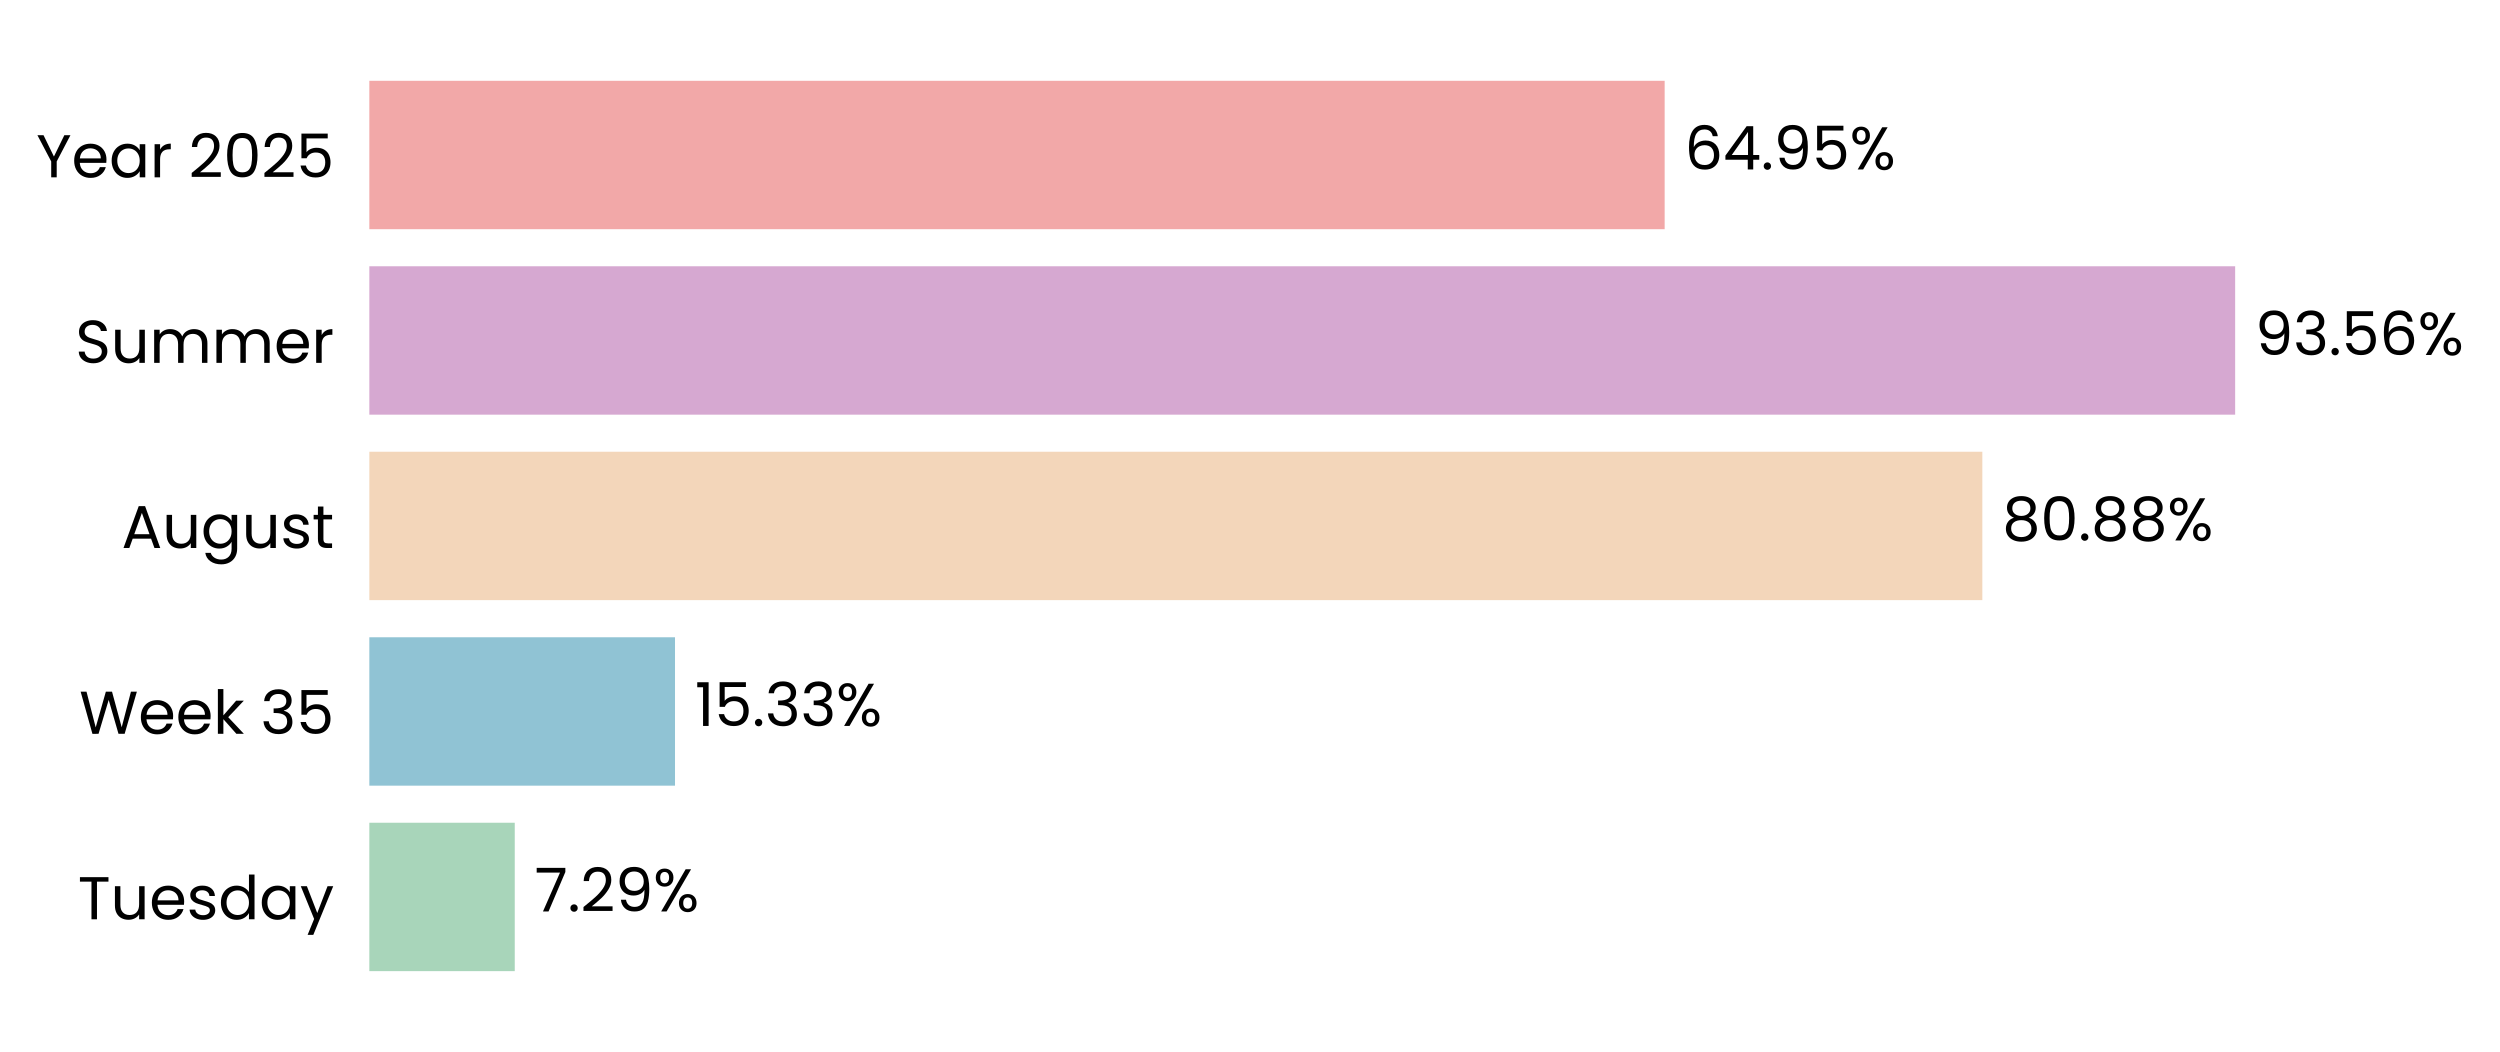
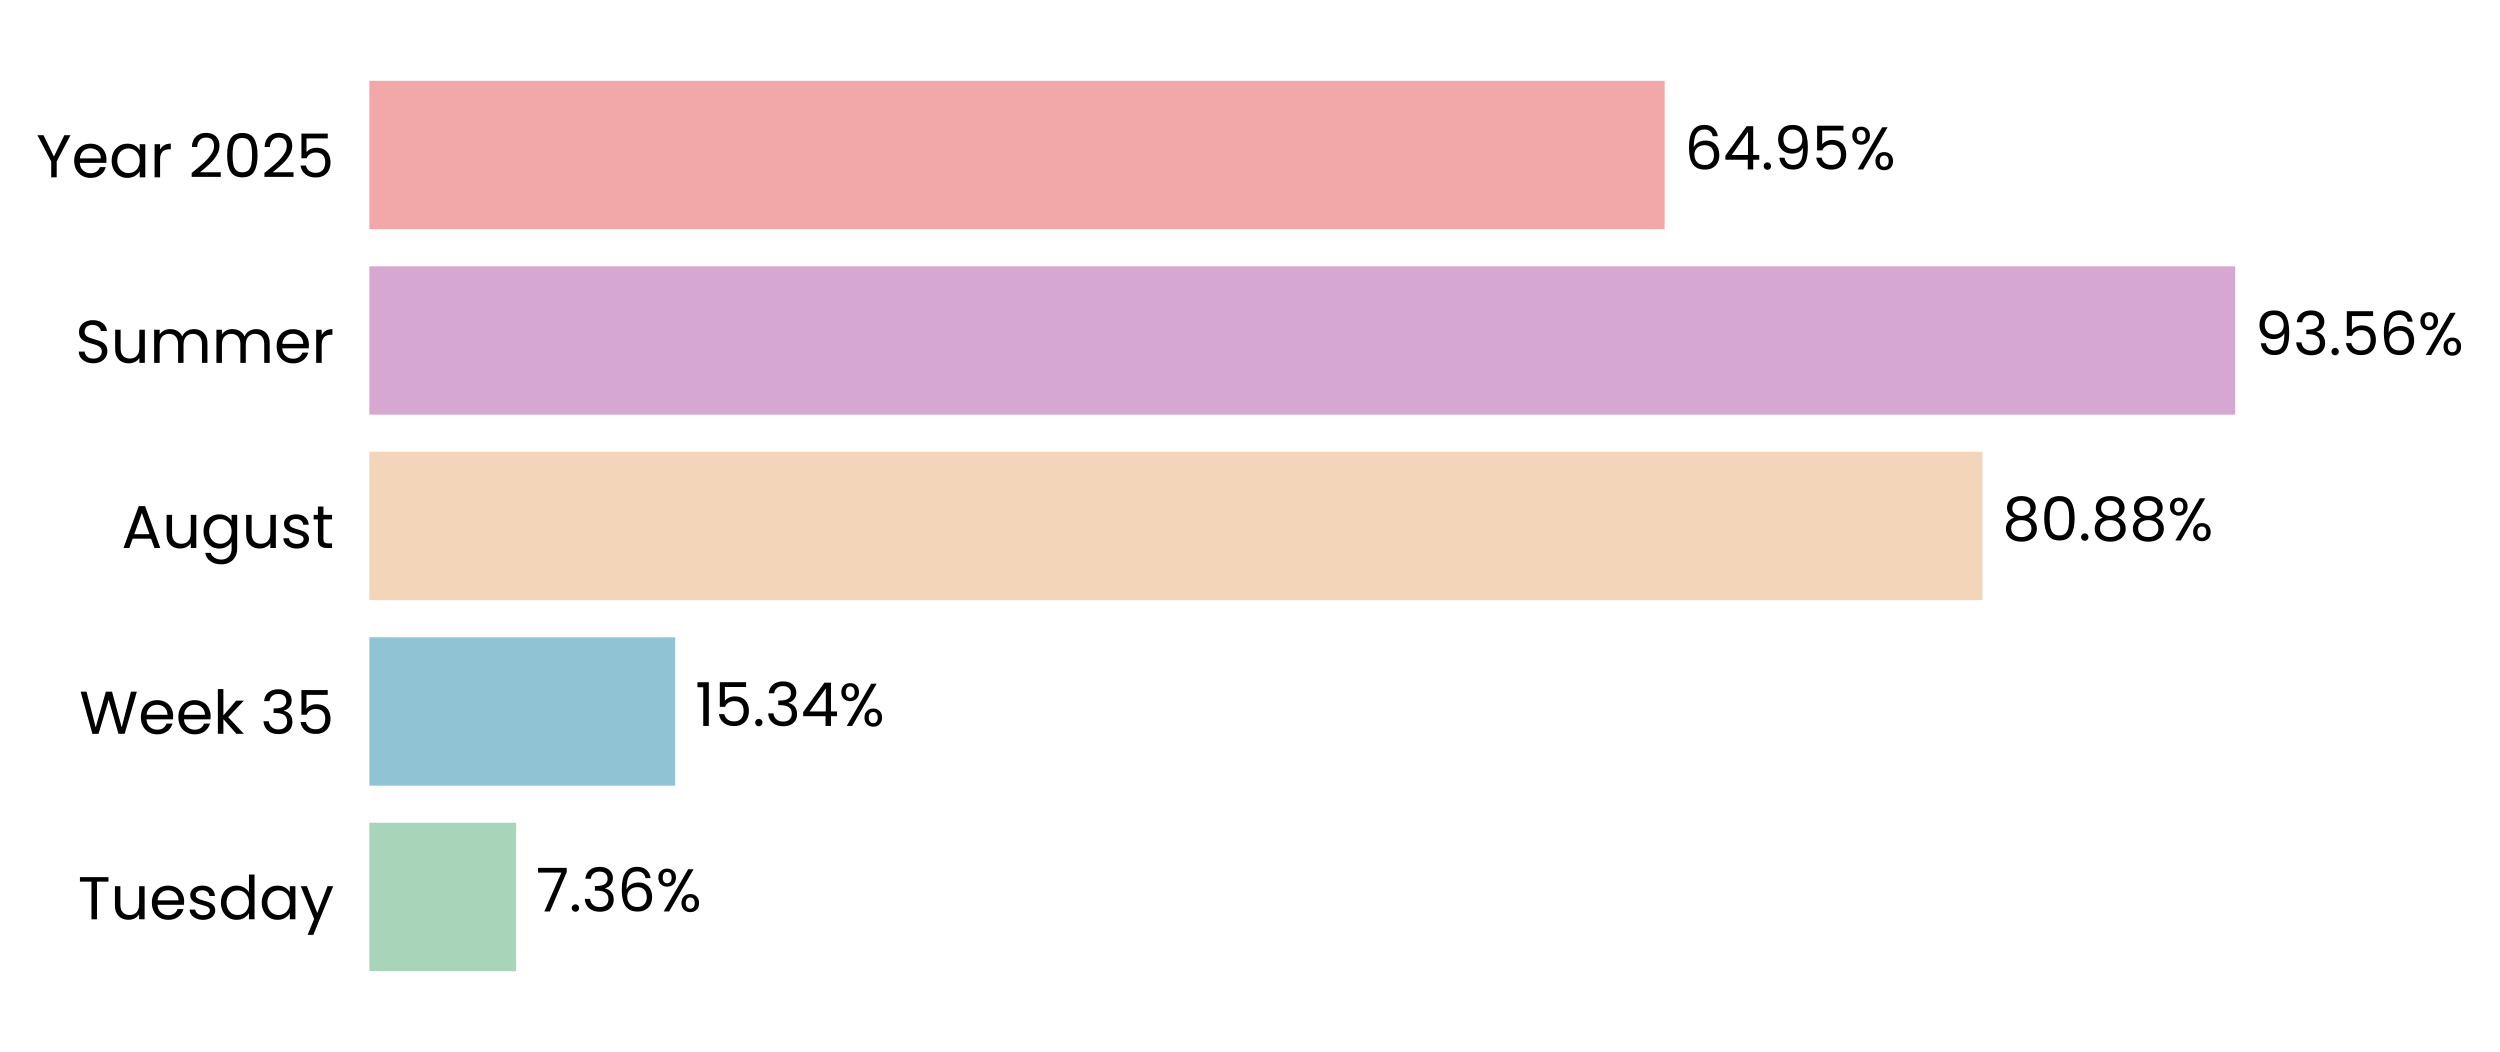
<svg xmlns="http://www.w3.org/2000/svg" xmlns:xlink="http://www.w3.org/1999/xlink" width="496.238pt" height="208.8pt" viewBox="0 0 496.238 208.8" version="1.1">
  <defs>
    <style type="text/css">*{stroke-linejoin: round; stroke-linecap: butt}</style>
  </defs>
  <g id="figure_1">
    <g id="patch_1">
      <path d="M 0 208.8  L 496.238 208.8  L 496.238 0  L 0 0  L 0 208.8  z " style="fill: none" />
    </g>
    <g id="axes_1">
      <g id="patch_2">
-         <path d="M 73.311 201.6  L 469.17 201.6  L 469.17 7.2  L 73.311 7.2  L 73.311 201.6  z " style="fill: none" />
+         <path d="M 73.311 201.6  L 469.167 201.6  L 469.167 7.2  L 73.311 7.2  L 73.311 201.6  z " style="fill: none" />
      </g>
      <g id="patch_3">
-         <path d="M 73.311 192.764  L 102.176 192.764  L 102.176 163.309  L 73.311 163.309  z " clip-path="url(#p1d27d8096f)" style="fill: #a8d5ba" />
+         <path d="M 73.311 192.764  L 102.451 192.764  L 102.451 163.309  L 73.311 163.309  z " clip-path="url(#p1f61b7db39)" style="fill: #a8d5ba" />
      </g>
      <g id="patch_4">
-         <path d="M 73.311 155.945  L 133.986 155.945  L 133.986 126.491  L 73.311 126.491  z " clip-path="url(#p1d27d8096f)" style="fill: #90c3d4" />
+         <path d="M 73.311 155.945  L 134.025 155.945  L 134.025 126.491  L 73.311 126.491  z " clip-path="url(#p1f61b7db39)" style="fill: #90c3d4" />
      </g>
      <g id="patch_5">
-         <path d="M 73.311 119.127  L 393.483 119.127  L 393.483 89.673  L 73.311 89.673  z " clip-path="url(#p1d27d8096f)" style="fill: #f3d6ba" />
+         <path d="M 73.311 119.127  L 393.489 119.127  L 393.489 89.673  L 73.311 89.673  z " clip-path="url(#p1f61b7db39)" style="fill: #f3d6ba" />
      </g>
      <g id="patch_6">
-         <path d="M 73.311 82.309  L 443.666 82.309  L 443.666 52.855  L 73.311 52.855  z " clip-path="url(#p1d27d8096f)" style="fill: #d6a8d1" />
+         <path d="M 73.311 82.309  L 443.667 82.309  L 443.667 52.855  L 73.311 52.855  z " clip-path="url(#p1f61b7db39)" style="fill: #d6a8d1" />
      </g>
      <g id="patch_7">
-         <path d="M 73.311 45.491  L 330.427 45.491  L 330.427 16.036  L 73.311 16.036  z " clip-path="url(#p1d27d8096f)" style="fill: #f2a8a8" />
+         <path d="M 73.311 45.491  L 330.426 45.491  L 330.426 16.036  L 73.311 16.036  z " clip-path="url(#p1f61b7db39)" style="fill: #f2a8a8" />
      </g>
      <g id="matplotlib.axis_1">
        <g id="ytick_1">
          <g id="text_1">
            <g transform="translate(15.4575 182.4764) scale(0.12 -0.12)">
              <defs>
                <path id="Poppins-Regular-54" d="M 3238 4461  L 3238 3987  L 2022 3987  L 2022 0  L 1440 0  L 1440 3987  L 218 3987  L 218 4461  L 3238 4461  z " transform="scale(0.015625)" />
                <path id="Poppins-Regular-75" d="M 3603 3507  L 3603 0  L 3021 0  L 3021 518  Q 2854 250 2556 99  Q 2259 -51 1901 -51  Q 1491 -51 1164 118  Q 838 288 649 627  Q 461 966 461 1453  L 461 3507  L 1037 3507  L 1037 1530  Q 1037 1011 1299 732  Q 1562 454 2016 454  Q 2483 454 2752 742  Q 3021 1030 3021 1581  L 3021 3507  L 3603 3507  z " transform="scale(0.015625)" />
                <path id="Poppins-Regular-65" d="M 3693 1888  Q 3693 1722 3674 1536  L 870 1536  Q 902 1018 1225 726  Q 1549 435 2010 435  Q 2387 435 2640 611  Q 2893 787 2995 1082  L 3622 1082  Q 3482 576 3059 259  Q 2637 -58 2010 -58  Q 1510 -58 1116 166  Q 723 390 499 803  Q 275 1216 275 1760  Q 275 2304 492 2713  Q 710 3123 1104 3344  Q 1498 3565 2010 3565  Q 2509 3565 2893 3347  Q 3277 3130 3485 2749  Q 3693 2368 3693 1888  z M 3091 2010  Q 3091 2342 2944 2582  Q 2797 2822 2544 2947  Q 2291 3072 1984 3072  Q 1542 3072 1232 2790  Q 922 2509 877 2010  L 3091 2010  z " transform="scale(0.015625)" />
                <path id="Poppins-Regular-73" d="M 1734 -58  Q 1331 -58 1011 80  Q 691 218 505 464  Q 320 710 301 1030  L 902 1030  Q 928 768 1149 601  Q 1370 435 1728 435  Q 2061 435 2253 582  Q 2445 730 2445 954  Q 2445 1184 2240 1296  Q 2035 1408 1606 1517  Q 1216 1619 969 1724  Q 723 1830 547 2038  Q 371 2246 371 2586  Q 371 2854 531 3078  Q 691 3302 985 3433  Q 1280 3565 1658 3565  Q 2240 3565 2598 3270  Q 2957 2976 2982 2464  L 2400 2464  Q 2381 2739 2179 2905  Q 1978 3072 1638 3072  Q 1325 3072 1139 2937  Q 954 2803 954 2586  Q 954 2413 1066 2301  Q 1178 2189 1347 2121  Q 1517 2054 1818 1971  Q 2195 1869 2432 1769  Q 2669 1670 2838 1472  Q 3008 1274 3014 954  Q 3014 666 2854 435  Q 2694 205 2403 73  Q 2112 -58 1734 -58  z " transform="scale(0.015625)" />
                <path id="Poppins-Regular-64" d="M 275 1766  Q 275 2304 492 2710  Q 710 3117 1091 3341  Q 1472 3565 1946 3565  Q 2355 3565 2707 3376  Q 3059 3187 3245 2880  L 3245 4736  L 3834 4736  L 3834 0  L 3245 0  L 3245 659  Q 3072 346 2733 144  Q 2394 -58 1939 -58  Q 1472 -58 1091 172  Q 710 403 492 819  Q 275 1235 275 1766  z M 3245 1760  Q 3245 2157 3085 2451  Q 2925 2746 2653 2902  Q 2381 3059 2054 3059  Q 1728 3059 1459 2905  Q 1190 2752 1030 2457  Q 870 2163 870 1766  Q 870 1363 1030 1065  Q 1190 768 1459 611  Q 1728 454 2054 454  Q 2381 454 2653 611  Q 2925 768 3085 1065  Q 3245 1363 3245 1760  z " transform="scale(0.015625)" />
                <path id="Poppins-Regular-61" d="M 275 1766  Q 275 2304 492 2710  Q 710 3117 1091 3341  Q 1472 3565 1939 3565  Q 2400 3565 2739 3366  Q 3078 3168 3245 2867  L 3245 3507  L 3834 3507  L 3834 0  L 3245 0  L 3245 653  Q 3072 346 2729 144  Q 2387 -58 1933 -58  Q 1466 -58 1088 172  Q 710 403 492 819  Q 275 1235 275 1766  z M 3245 1760  Q 3245 2157 3085 2451  Q 2925 2746 2653 2902  Q 2381 3059 2054 3059  Q 1728 3059 1459 2905  Q 1190 2752 1030 2457  Q 870 2163 870 1766  Q 870 1363 1030 1065  Q 1190 768 1459 611  Q 1728 454 2054 454  Q 2381 454 2653 611  Q 2925 768 3085 1065  Q 3245 1363 3245 1760  z " transform="scale(0.015625)" />
                <path id="Poppins-Regular-79" d="M 3514 3507  L 1402 -1651  L 800 -1651  L 1491 38  L 77 3507  L 723 3507  L 1824 666  L 2912 3507  L 3514 3507  z " transform="scale(0.015625)" />
              </defs>
              <use xlink:href="#Poppins-Regular-54" />
              <use xlink:href="#Poppins-Regular-75" transform="translate(54.09999 0)" />
              <use xlink:href="#Poppins-Regular-65" transform="translate(118.1 0)" />
              <use xlink:href="#Poppins-Regular-73" transform="translate(180.1 0)" />
              <use xlink:href="#Poppins-Regular-64" transform="translate(232.3 0)" />
              <use xlink:href="#Poppins-Regular-61" transform="translate(299.8999 0)" />
              <use xlink:href="#Poppins-Regular-79" transform="translate(367.4999 0)" />
            </g>
          </g>
        </g>
        <g id="ytick_2">
          <g id="text_2">
            <g transform="translate(15.73125 145.6582) scale(0.12 -0.12)">
              <defs>
                <path id="Poppins-Regular-57" d="M 6099 4461  L 4806 0  L 4154 0  L 3117 3590  L 2042 0  L 1395 -6  L 147 4461  L 768 4461  L 1741 678  L 2816 4461  L 3469 4461  L 4493 691  L 5472 4461  L 6099 4461  z " transform="scale(0.015625)" />
                <path id="Poppins-Regular-6b" d="M 2451 0  L 1075 1549  L 1075 0  L 493 0  L 493 4736  L 1075 4736  L 1075 1952  L 2426 3507  L 3238 3507  L 1587 1760  L 3245 0  L 2451 0  z " transform="scale(0.015625)" />
                <path id="Poppins-Regular-20" transform="scale(0.015625)" />
                <path id="Poppins-Regular-33" d="M 384 3462  Q 429 4051 838 4384  Q 1248 4717 1901 4717  Q 2336 4717 2653 4560  Q 2970 4403 3133 4134  Q 3296 3866 3296 3526  Q 3296 3130 3069 2842  Q 2842 2554 2477 2470  L 2477 2438  Q 2893 2336 3136 2035  Q 3379 1734 3379 1248  Q 3379 883 3212 592  Q 3046 301 2713 134  Q 2381 -32 1914 -32  Q 1235 -32 800 323  Q 365 678 314 1331  L 877 1331  Q 922 947 1190 704  Q 1459 461 1907 461  Q 2355 461 2588 694  Q 2822 928 2822 1299  Q 2822 1779 2502 1990  Q 2182 2202 1536 2202  L 1389 2202  L 1389 2688  L 1542 2688  Q 2131 2694 2432 2883  Q 2733 3072 2733 3469  Q 2733 3808 2512 4013  Q 2291 4218 1882 4218  Q 1485 4218 1241 4013  Q 998 3808 954 3462  L 384 3462  z " transform="scale(0.015625)" />
                <path id="Poppins-Regular-35" d="M 3347 4122  L 1101 4122  L 1101 2662  Q 1248 2867 1536 2998  Q 1824 3130 2157 3130  Q 2688 3130 3021 2909  Q 3354 2688 3498 2339  Q 3642 1990 3642 1600  Q 3642 1139 3469 774  Q 3296 410 2941 198  Q 2586 -13 2061 -13  Q 1389 -13 973 332  Q 557 678 467 1254  L 1037 1254  Q 1120 890 1389 685  Q 1658 480 2067 480  Q 2573 480 2829 784  Q 3085 1088 3085 1587  Q 3085 2086 2829 2358  Q 2573 2630 2074 2630  Q 1734 2630 1481 2467  Q 1229 2304 1114 2022  L 563 2022  L 563 4634  L 3347 4634  L 3347 4122  z " transform="scale(0.015625)" />
              </defs>
              <use xlink:href="#Poppins-Regular-57" />
              <use xlink:href="#Poppins-Regular-65" transform="translate(97.59999 0)" />
              <use xlink:href="#Poppins-Regular-65" transform="translate(159.6 0)" />
              <use xlink:href="#Poppins-Regular-6b" transform="translate(221.6 0)" />
              <use xlink:href="#Poppins-Regular-20" transform="translate(273.0999 0)" />
              <use xlink:href="#Poppins-Regular-33" transform="translate(299.7999 0)" />
              <use xlink:href="#Poppins-Regular-35" transform="translate(358.6999 0)" />
            </g>
          </g>
        </g>
        <g id="ytick_3">
          <g id="text_3">
            <g transform="translate(24.11812 108.78) scale(0.12 -0.12)">
              <defs>
                <path id="Poppins-Regular-41" d="M 3130 992  L 1184 992  L 826 0  L 211 0  L 1824 4435  L 2496 4435  L 4102 0  L 3488 0  L 3130 992  z M 2963 1466  L 2157 3718  L 1350 1466  L 2963 1466  z " transform="scale(0.015625)" />
                <path id="Poppins-Regular-67" d="M 1939 3565  Q 2394 3565 2736 3366  Q 3078 3168 3245 2867  L 3245 3507  L 3834 3507  L 3834 -77  Q 3834 -557 3629 -931  Q 3424 -1306 3043 -1517  Q 2662 -1728 2157 -1728  Q 1466 -1728 1005 -1401  Q 544 -1075 461 -512  L 1037 -512  Q 1133 -832 1433 -1027  Q 1734 -1222 2157 -1222  Q 2637 -1222 2941 -921  Q 3245 -621 3245 -77  L 3245 659  Q 3072 352 2733 147  Q 2394 -58 1939 -58  Q 1472 -58 1091 172  Q 710 403 492 819  Q 275 1235 275 1766  Q 275 2304 492 2710  Q 710 3117 1091 3341  Q 1472 3565 1939 3565  z M 3245 1760  Q 3245 2157 3085 2451  Q 2925 2746 2653 2902  Q 2381 3059 2054 3059  Q 1728 3059 1459 2905  Q 1190 2752 1030 2457  Q 870 2163 870 1766  Q 870 1363 1030 1065  Q 1190 768 1459 611  Q 1728 454 2054 454  Q 2381 454 2653 611  Q 2925 768 3085 1065  Q 3245 1363 3245 1760  z " transform="scale(0.015625)" />
                <path id="Poppins-Regular-74" d="M 1203 3027  L 1203 960  Q 1203 704 1312 598  Q 1421 493 1690 493  L 2118 493  L 2118 0  L 1594 0  Q 1107 0 864 224  Q 621 448 621 960  L 621 3027  L 166 3027  L 166 3507  L 621 3507  L 621 4390  L 1203 4390  L 1203 3507  L 2118 3507  L 2118 3027  L 1203 3027  z " transform="scale(0.015625)" />
              </defs>
              <use xlink:href="#Poppins-Regular-41" />
              <use xlink:href="#Poppins-Regular-75" transform="translate(67.39999 0)" />
              <use xlink:href="#Poppins-Regular-67" transform="translate(131.4 0)" />
              <use xlink:href="#Poppins-Regular-75" transform="translate(199 0)" />
              <use xlink:href="#Poppins-Regular-73" transform="translate(263 0)" />
              <use xlink:href="#Poppins-Regular-74" transform="translate(315.2 0)" />
            </g>
          </g>
        </g>
        <g id="ytick_4">
          <g id="text_4">
            <g transform="translate(14.95125 72.02182) scale(0.12 -0.12)">
              <defs>
                <path id="Poppins-Regular-53" d="M 1907 -45  Q 1466 -45 1117 112  Q 768 269 569 547  Q 371 826 365 1190  L 986 1190  Q 1018 877 1245 662  Q 1472 448 1907 448  Q 2323 448 2563 656  Q 2803 864 2803 1190  Q 2803 1446 2662 1606  Q 2522 1766 2310 1849  Q 2099 1933 1741 2029  Q 1299 2144 1033 2259  Q 768 2374 579 2620  Q 390 2867 390 3283  Q 390 3648 576 3929  Q 762 4211 1098 4364  Q 1434 4518 1869 4518  Q 2496 4518 2896 4204  Q 3296 3891 3347 3373  L 2707 3373  Q 2675 3629 2438 3824  Q 2202 4019 1811 4019  Q 1446 4019 1216 3830  Q 986 3642 986 3302  Q 986 3059 1123 2905  Q 1261 2752 1462 2672  Q 1664 2592 2029 2490  Q 2470 2368 2739 2249  Q 3008 2131 3200 1884  Q 3392 1638 3392 1216  Q 3392 890 3219 602  Q 3046 314 2707 134  Q 2368 -45 1907 -45  z " transform="scale(0.015625)" />
                <path id="Poppins-Regular-6d" d="M 4710 3571  Q 5120 3571 5440 3401  Q 5760 3232 5945 2893  Q 6131 2554 6131 2067  L 6131 0  L 5555 0  L 5555 1984  Q 5555 2509 5296 2787  Q 5037 3066 4595 3066  Q 4141 3066 3872 2774  Q 3603 2483 3603 1933  L 3603 0  L 3027 0  L 3027 1984  Q 3027 2509 2768 2787  Q 2509 3066 2067 3066  Q 1613 3066 1344 2774  Q 1075 2483 1075 1933  L 1075 0  L 493 0  L 493 3507  L 1075 3507  L 1075 3002  Q 1248 3277 1539 3424  Q 1830 3571 2182 3571  Q 2624 3571 2963 3372  Q 3302 3174 3469 2790  Q 3616 3162 3955 3366  Q 4294 3571 4710 3571  z " transform="scale(0.015625)" />
                <path id="Poppins-Regular-72" d="M 1075 2938  Q 1229 3238 1513 3404  Q 1798 3571 2208 3571  L 2208 2970  L 2054 2970  Q 1075 2970 1075 1907  L 1075 0  L 493 0  L 493 3507  L 1075 3507  L 1075 2938  z " transform="scale(0.015625)" />
              </defs>
              <use xlink:href="#Poppins-Regular-53" />
              <use xlink:href="#Poppins-Regular-75" transform="translate(58.7 0)" />
              <use xlink:href="#Poppins-Regular-6d" transform="translate(122.7 0)" />
              <use xlink:href="#Poppins-Regular-6d" transform="translate(225.7 0)" />
              <use xlink:href="#Poppins-Regular-65" transform="translate(328.7 0)" />
              <use xlink:href="#Poppins-Regular-72" transform="translate(390.6999 0)" />
            </g>
          </g>
        </g>
        <g id="ytick_5">
          <g id="text_5">
            <g transform="translate(7.2 35.20364) scale(0.12 -0.12)">
              <defs>
                <path id="Poppins-Regular-59" d="M 3616 4461  L 2163 1683  L 2163 0  L 1581 0  L 1581 1683  L 122 4461  L 768 4461  L 1869 2202  L 2970 4461  L 3616 4461  z " transform="scale(0.015625)" />
                <path id="Poppins-Regular-32" d="M 326 467  Q 1139 1120 1600 1539  Q 2061 1958 2377 2416  Q 2694 2874 2694 3315  Q 2694 3731 2492 3971  Q 2291 4211 1843 4211  Q 1408 4211 1168 3939  Q 928 3667 909 3213  L 346 3213  Q 371 3930 780 4320  Q 1190 4710 1837 4710  Q 2496 4710 2883 4345  Q 3270 3981 3270 3341  Q 3270 2810 2953 2307  Q 2637 1805 2233 1424  Q 1830 1043 1203 538  L 3405 538  L 3405 51  L 326 51  L 326 467  z " transform="scale(0.015625)" />
                <path id="Poppins-Regular-30" d="M 397 2362  Q 397 3462 755 4080  Q 1114 4698 2010 4698  Q 2899 4698 3257 4080  Q 3616 3462 3616 2362  Q 3616 1242 3257 621  Q 2899 0 2010 0  Q 1114 0 755 621  Q 397 1242 397 2362  z M 3040 2362  Q 3040 2918 2966 3305  Q 2893 3693 2665 3929  Q 2438 4166 2010 4166  Q 1574 4166 1347 3929  Q 1120 3693 1046 3305  Q 973 2918 973 2362  Q 973 1786 1046 1395  Q 1120 1005 1347 768  Q 1574 531 2010 531  Q 2438 531 2665 768  Q 2893 1005 2966 1395  Q 3040 1786 3040 2362  z " transform="scale(0.015625)" />
              </defs>
              <use xlink:href="#Poppins-Regular-59" />
              <use xlink:href="#Poppins-Regular-65" transform="translate(58.39999 0)" />
              <use xlink:href="#Poppins-Regular-61" transform="translate(120.4 0)" />
              <use xlink:href="#Poppins-Regular-72" transform="translate(188 0)" />
              <use xlink:href="#Poppins-Regular-20" transform="translate(225.3 0)" />
              <use xlink:href="#Poppins-Regular-32" transform="translate(252 0)" />
              <use xlink:href="#Poppins-Regular-30" transform="translate(309.4999 0)" />
              <use xlink:href="#Poppins-Regular-32" transform="translate(372.2999 0)" />
              <use xlink:href="#Poppins-Regular-35" transform="translate(429.7999 0)" />
            </g>
          </g>
        </g>
      </g>
      <g id="text_6">
-         <g transform="translate(106.1345 180.9164) scale(0.12 -0.12)">
+         <g transform="translate(106.4092 180.9164) scale(0.12 -0.12)">
          <defs>
            <path id="Poppins-Regular-37" d="M 3245 4173  L 1466 0  L 877 0  L 2682 4115  L 211 4115  L 211 4614  L 3245 4614  L 3245 4173  z " transform="scale(0.015625)" />
            <path id="Poppins-Regular-2e" d="M 678 -38  Q 512 -38 397 77  Q 282 192 282 358  Q 282 525 397 640  Q 512 755 678 755  Q 838 755 950 640  Q 1062 525 1062 358  Q 1062 192 950 77  Q 838 -38 678 -38  z " transform="scale(0.015625)" />
-             <path id="Poppins-Regular-39" d="M 1146 1242  Q 1210 877 1443 678  Q 1677 480 2074 480  Q 2605 480 2857 896  Q 3110 1312 3098 2298  Q 2963 2010 2649 1846  Q 2336 1683 1952 1683  Q 1523 1683 1187 1859  Q 851 2035 659 2374  Q 467 2714 467 3194  Q 467 3878 864 4297  Q 1261 4717 1990 4717  Q 2886 4717 3248 4134  Q 3610 3552 3610 2400  Q 3610 1594 3466 1069  Q 3322 544 2979 269  Q 2637 -6 2042 -6  Q 1389 -6 1024 346  Q 659 698 608 1242  L 1146 1242  z M 2048 2176  Q 2477 2176 2752 2441  Q 3027 2707 3027 3162  Q 3027 3642 2758 3936  Q 2490 4230 2003 4230  Q 1555 4230 1289 3948  Q 1024 3667 1024 3206  Q 1024 2739 1286 2457  Q 1549 2176 2048 2176  z " transform="scale(0.015625)" />
+             <path id="Poppins-Regular-36" d="M 2976 3526  Q 2835 4237 2099 4237  Q 1530 4237 1248 3798  Q 966 3360 973 2355  Q 1120 2688 1462 2877  Q 1805 3066 2227 3066  Q 2886 3066 3280 2656  Q 3674 2246 3674 1523  Q 3674 1088 3504 742  Q 3334 397 2992 192  Q 2650 -13 2163 -13  Q 1504 -13 1133 281  Q 762 576 614 1094  Q 467 1613 467 2374  Q 467 4723 2106 4723  Q 2733 4723 3091 4384  Q 3450 4045 3514 3526  L 2976 3526  z M 2106 2573  Q 1830 2573 1587 2461  Q 1344 2349 1193 2121  Q 1043 1894 1043 1568  Q 1043 1082 1324 778  Q 1606 474 2131 474  Q 2579 474 2844 752  Q 3110 1030 3110 1504  Q 3110 2003 2854 2288  Q 2598 2573 2106 2573  z " transform="scale(0.015625)" />
            <path id="Poppins-Regular-25" d="M 269 3584  Q 269 4019 531 4278  Q 794 4538 1203 4538  Q 1613 4538 1875 4278  Q 2138 4019 2138 3584  Q 2138 3142 1875 2883  Q 1613 2624 1203 2624  Q 794 2624 531 2883  Q 269 3142 269 3584  z M 4006 4467  L 1414 0  L 838 0  L 3430 4467  L 4006 4467  z M 1203 4179  Q 986 4179 861 4028  Q 736 3878 736 3584  Q 736 3290 861 3136  Q 986 2982 1203 2982  Q 1421 2982 1549 3139  Q 1677 3296 1677 3584  Q 1677 3878 1549 4028  Q 1421 4179 1203 4179  z M 2720 883  Q 2720 1325 2982 1584  Q 3245 1843 3654 1843  Q 4064 1843 4323 1584  Q 4582 1325 4582 883  Q 4582 448 4323 185  Q 4064 -77 3654 -77  Q 3245 -77 2982 182  Q 2720 442 2720 883  z M 3648 1478  Q 3430 1478 3302 1328  Q 3174 1178 3174 883  Q 3174 595 3302 444  Q 3430 294 3648 294  Q 3866 294 3994 444  Q 4122 595 4122 883  Q 4122 1178 3994 1328  Q 3866 1478 3648 1478  z " transform="scale(0.015625)" />
          </defs>
          <use xlink:href="#Poppins-Regular-37" />
          <use xlink:href="#Poppins-Regular-2e" transform="translate(54.59999 0)" />
-           <use xlink:href="#Poppins-Regular-32" transform="translate(75.59998 0)" />
-           <use xlink:href="#Poppins-Regular-39" transform="translate(133.1 0)" />
-           <use xlink:href="#Poppins-Regular-25" transform="translate(196.0999 0)" />
+           <use xlink:href="#Poppins-Regular-33" transform="translate(75.59998 0)" />
+           <use xlink:href="#Poppins-Regular-36" transform="translate(134.5 0)" />
+           <use xlink:href="#Poppins-Regular-25" transform="translate(198 0)" />
        </g>
      </g>
      <g id="text_7">
-         <g transform="translate(137.9445 144.0982) scale(0.12 -0.12)">
+         <g transform="translate(137.9833 144.0982) scale(0.12 -0.12)">
          <defs>
            <path id="Poppins-Regular-31" d="M 243 4096  L 243 4627  L 1446 4627  L 1446 0  L 858 0  L 858 4096  L 243 4096  z " transform="scale(0.015625)" />
+             <path id="Poppins-Regular-34" d="M 256 1030  L 256 1472  L 2502 4582  L 3200 4582  L 3200 1536  L 3840 1536  L 3840 1030  L 3200 1030  L 3200 0  L 2624 0  L 2624 1030  L 256 1030  z M 2650 3974  L 928 1536  L 2650 1536  L 2650 3974  z " transform="scale(0.015625)" />
          </defs>
          <use xlink:href="#Poppins-Regular-31" />
          <use xlink:href="#Poppins-Regular-35" transform="translate(31.99998 0)" />
          <use xlink:href="#Poppins-Regular-2e" transform="translate(94.79997 0)" />
          <use xlink:href="#Poppins-Regular-33" transform="translate(115.8 0)" />
-           <use xlink:href="#Poppins-Regular-33" transform="translate(174.7 0)" />
-           <use xlink:href="#Poppins-Regular-25" transform="translate(233.5999 0)" />
+           <use xlink:href="#Poppins-Regular-34" transform="translate(174.7 0)" />
+           <use xlink:href="#Poppins-Regular-25" transform="translate(237.5999 0)" />
        </g>
      </g>
      <g id="text_8">
-         <g transform="translate(397.4415 107.28) scale(0.12 -0.12)">
+         <g transform="translate(397.448 107.28) scale(0.12 -0.12)">
          <defs>
            <path id="Poppins-Regular-38" d="M 1242 2406  Q 883 2547 691 2816  Q 499 3085 499 3469  Q 499 3814 672 4092  Q 845 4371 1187 4534  Q 1530 4698 2016 4698  Q 2502 4698 2844 4534  Q 3187 4371 3363 4092  Q 3539 3814 3539 3469  Q 3539 3098 3340 2819  Q 3142 2541 2797 2406  Q 3194 2285 3427 1981  Q 3661 1677 3661 1248  Q 3661 832 3456 521  Q 3251 211 2876 41  Q 2502 -128 2016 -128  Q 1530 -128 1162 41  Q 794 211 589 521  Q 384 832 384 1248  Q 384 1677 614 1984  Q 845 2291 1242 2406  z M 2976 3398  Q 2976 3789 2720 4000  Q 2464 4211 2016 4211  Q 1574 4211 1318 4000  Q 1062 3789 1062 3392  Q 1062 3034 1328 2816  Q 1594 2598 2016 2598  Q 2445 2598 2710 2819  Q 2976 3040 2976 3398  z M 2016 2150  Q 1542 2150 1241 1929  Q 941 1709 941 1267  Q 941 858 1232 608  Q 1523 358 2016 358  Q 2509 358 2797 608  Q 3085 858 3085 1267  Q 3085 1696 2790 1923  Q 2496 2150 2016 2150  z " transform="scale(0.015625)" />
          </defs>
          <use xlink:href="#Poppins-Regular-38" />
          <use xlink:href="#Poppins-Regular-30" transform="translate(63.09999 0)" />
          <use xlink:href="#Poppins-Regular-2e" transform="translate(125.9 0)" />
          <use xlink:href="#Poppins-Regular-38" transform="translate(146.9 0)" />
          <use xlink:href="#Poppins-Regular-38" transform="translate(210 0)" />
          <use xlink:href="#Poppins-Regular-25" transform="translate(273.0999 0)" />
        </g>
      </g>
      <g id="text_9">
-         <g transform="translate(447.6251 70.46182) scale(0.12 -0.12)">
+         <g transform="translate(447.6253 70.46182) scale(0.12 -0.12)">
          <defs>
-             <path id="Poppins-Regular-36" d="M 2976 3526  Q 2835 4237 2099 4237  Q 1530 4237 1248 3798  Q 966 3360 973 2355  Q 1120 2688 1462 2877  Q 1805 3066 2227 3066  Q 2886 3066 3280 2656  Q 3674 2246 3674 1523  Q 3674 1088 3504 742  Q 3334 397 2992 192  Q 2650 -13 2163 -13  Q 1504 -13 1133 281  Q 762 576 614 1094  Q 467 1613 467 2374  Q 467 4723 2106 4723  Q 2733 4723 3091 4384  Q 3450 4045 3514 3526  L 2976 3526  z M 2106 2573  Q 1830 2573 1587 2461  Q 1344 2349 1193 2121  Q 1043 1894 1043 1568  Q 1043 1082 1324 778  Q 1606 474 2131 474  Q 2579 474 2844 752  Q 3110 1030 3110 1504  Q 3110 2003 2854 2288  Q 2598 2573 2106 2573  z " transform="scale(0.015625)" />
+             <path id="Poppins-Regular-39" d="M 1146 1242  Q 1210 877 1443 678  Q 1677 480 2074 480  Q 2605 480 2857 896  Q 3110 1312 3098 2298  Q 2963 2010 2649 1846  Q 2336 1683 1952 1683  Q 1523 1683 1187 1859  Q 851 2035 659 2374  Q 467 2714 467 3194  Q 467 3878 864 4297  Q 1261 4717 1990 4717  Q 2886 4717 3248 4134  Q 3610 3552 3610 2400  Q 3610 1594 3466 1069  Q 3322 544 2979 269  Q 2637 -6 2042 -6  Q 1389 -6 1024 346  Q 659 698 608 1242  L 1146 1242  z M 2048 2176  Q 2477 2176 2752 2441  Q 3027 2707 3027 3162  Q 3027 3642 2758 3936  Q 2490 4230 2003 4230  Q 1555 4230 1289 3948  Q 1024 3667 1024 3206  Q 1024 2739 1286 2457  Q 1549 2176 2048 2176  z " transform="scale(0.015625)" />
          </defs>
          <use xlink:href="#Poppins-Regular-39" />
          <use xlink:href="#Poppins-Regular-33" transform="translate(62.99999 0)" />
          <use xlink:href="#Poppins-Regular-2e" transform="translate(121.9 0)" />
          <use xlink:href="#Poppins-Regular-35" transform="translate(142.9 0)" />
          <use xlink:href="#Poppins-Regular-36" transform="translate(205.7 0)" />
          <use xlink:href="#Poppins-Regular-25" transform="translate(269.1999 0)" />
        </g>
      </g>
      <g id="text_10">
-         <g transform="translate(334.3857 33.64364) scale(0.12 -0.12)">
-           <defs>
-             <path id="Poppins-Regular-34" d="M 256 1030  L 256 1472  L 2502 4582  L 3200 4582  L 3200 1536  L 3840 1536  L 3840 1030  L 3200 1030  L 3200 0  L 2624 0  L 2624 1030  L 256 1030  z M 2650 3974  L 928 1536  L 2650 1536  L 2650 3974  z " transform="scale(0.015625)" />
-           </defs>
+         <g transform="translate(334.3845 33.64364) scale(0.12 -0.12)">
          <use xlink:href="#Poppins-Regular-36" />
          <use xlink:href="#Poppins-Regular-34" transform="translate(63.49999 0)" />
          <use xlink:href="#Poppins-Regular-2e" transform="translate(126.4 0)" />
          <use xlink:href="#Poppins-Regular-39" transform="translate(147.4 0)" />
          <use xlink:href="#Poppins-Regular-35" transform="translate(210.3999 0)" />
          <use xlink:href="#Poppins-Regular-25" transform="translate(273.1999 0)" />
        </g>
      </g>
    </g>
  </g>
  <defs>
-     <clipPath id="p1d27d8096f">
-       <rect x="73.311" y="7.2" width="395.858" height="194.4" />
+     <clipPath id="p1f61b7db39">
+       <rect x="73.311" y="7.2" width="395.855" height="194.4" />
    </clipPath>
  </defs>
</svg>
